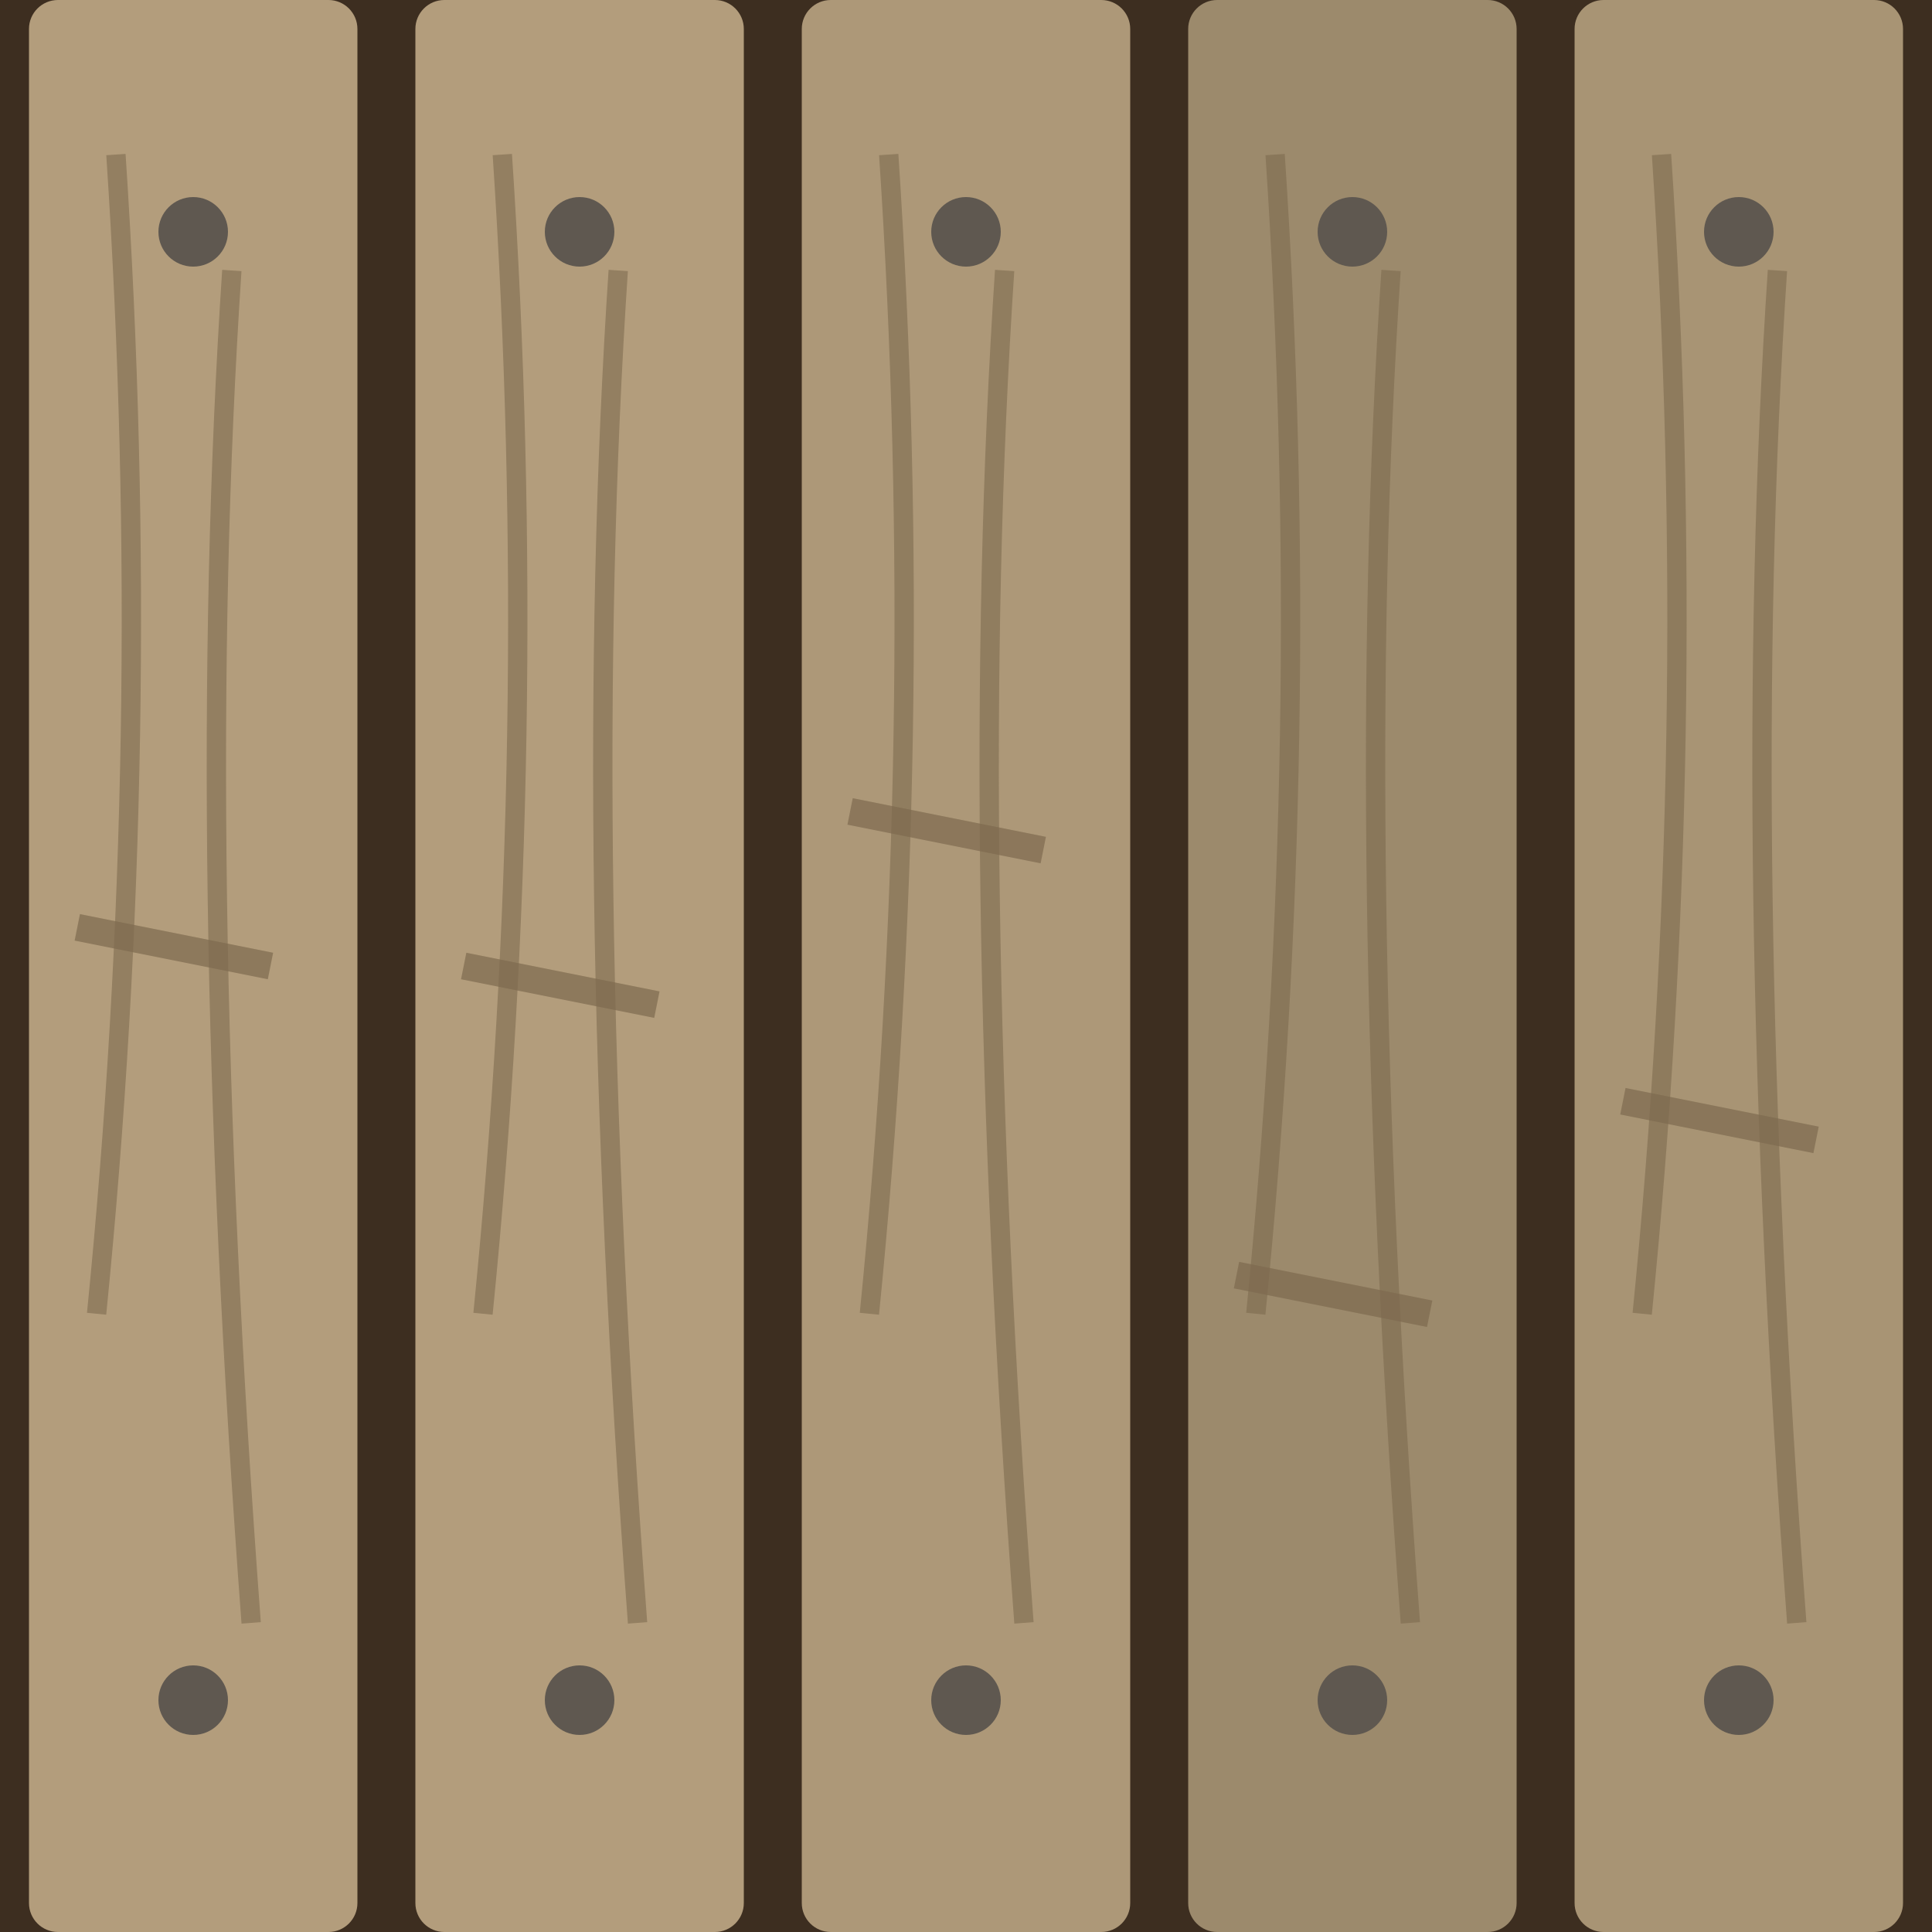
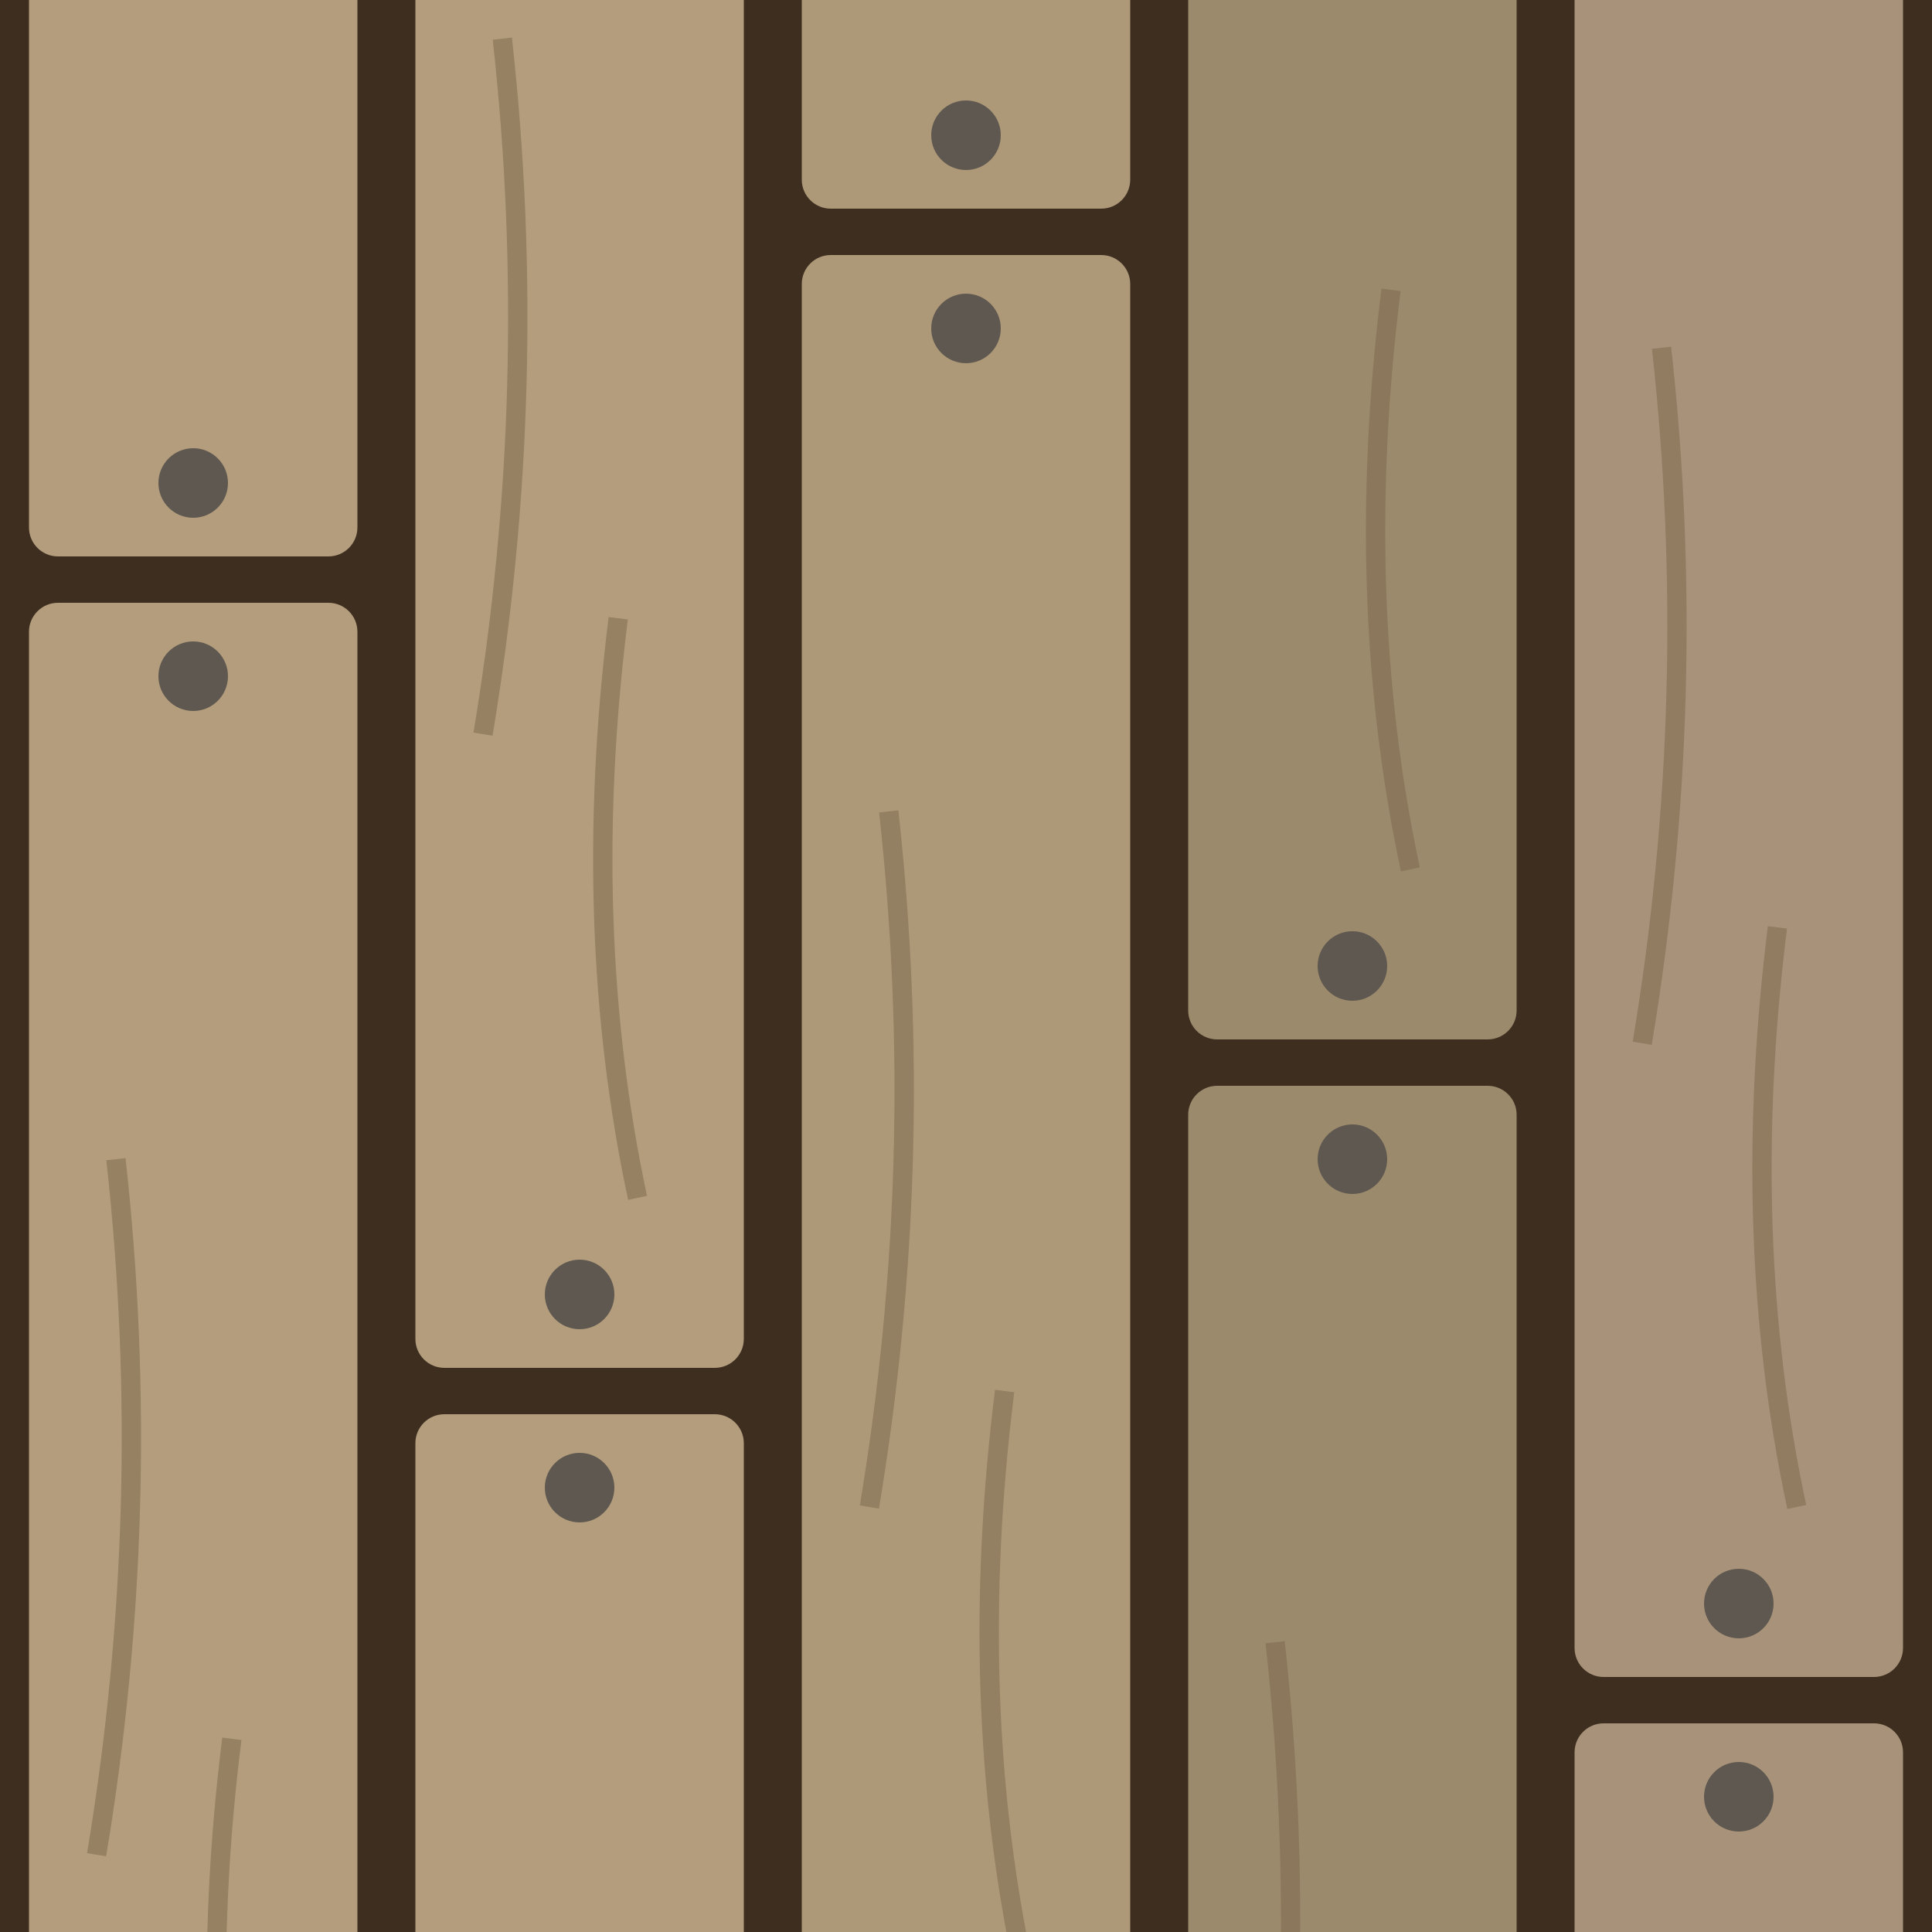
<svg xmlns="http://www.w3.org/2000/svg" width="100" height="100" viewBox="0 0 100 100">
  <rect width="100" height="100" fill="#3d2e20" />
-   <rect x="1.5" y="0" width="17" height="100" rx="1.5" fill="#b39d7c" />
-   <path d="M6,8 q2,30 -1,60 M12,14 q-2,30 1,70" fill="none" stroke="#7d6a4e" stroke-width="1" opacity=".6" />
-   <circle cx="10" cy="12" r="1.8" fill="#5f5850" />
-   <circle cx="10" cy="88" r="1.8" fill="#5f5850" />
-   <path d="M4,48 l10,2" stroke="#7d6a4e" stroke-width="1.4" opacity=".7" />
-   <rect x="21.5" y="0" width="17" height="100" rx="1.5" fill="#b39d7c" />
-   <path d="M26,8 q2,30 -1,60 M32,14 q-2,30 1,70" fill="none" stroke="#7d6a4e" stroke-width="1" opacity=".6" />
-   <circle cx="30" cy="12" r="1.8" fill="#5f5850" />
-   <circle cx="30" cy="88" r="1.8" fill="#5f5850" />
-   <path d="M24,50 l10,2" stroke="#7d6a4e" stroke-width="1.4" opacity=".7" />
-   <rect x="41.5" y="0" width="17" height="100" rx="1.5" fill="#ad9878" />
-   <path d="M46,8 q2,30 -1,60 M52,14 q-2,30 1,70" fill="none" stroke="#7d6a4e" stroke-width="1" opacity=".6" />
-   <circle cx="50" cy="12" r="1.8" fill="#5f5850" />
-   <circle cx="50" cy="88" r="1.8" fill="#5f5850" />
-   <path d="M44,42 l10,2" stroke="#7d6a4e" stroke-width="1.4" opacity=".7" />
-   <rect x="61.5" y="0" width="17" height="100" rx="1.5" fill="#9c8a6c" />
-   <path d="M66,8 q2,30 -1,60 M72,14 q-2,30 1,70" fill="none" stroke="#7d6a4e" stroke-width="1" opacity=".6" />
-   <circle cx="70" cy="12" r="1.8" fill="#5f5850" />
-   <circle cx="70" cy="88" r="1.8" fill="#5f5850" />
-   <path d="M64,66 l10,2" stroke="#7d6a4e" stroke-width="1.4" opacity=".7" />
-   <rect x="81.5" y="0" width="17" height="100" rx="1.5" fill="#a89474" />
-   <path d="M86,8 q2,30 -1,60 M92,14 q-2,30 1,70" fill="none" stroke="#7d6a4e" stroke-width="1" opacity=".6" />
-   <circle cx="90" cy="12" r="1.8" fill="#5f5850" />
-   <circle cx="90" cy="88" r="1.8" fill="#5f5850" />
-   <path d="M84,57 l10,2" stroke="#7d6a4e" stroke-width="1.4" opacity=".7" />
+   <rect x="1.5" y="-4" width="17" height="32.8" rx="1.5" fill="#b39d7c" />
+   <rect x="1.5" y="31.2" width="17" height="72.8" rx="1.5" fill="#b39d7c" />
+   <path d="M6.0,60 q2,18 -1,36 M12.0,90 q-2,16 1,30" fill="none" stroke="#7d6a4e" stroke-width="1" opacity=".55" />
+   <circle cx="10.0" cy="25" r="1.8" fill="#5f5850" />
+   <circle cx="10.0" cy="35" r="1.8" fill="#5f5850" />
+   <rect x="21.5" y="-4" width="17" height="74.8" rx="1.5" fill="#b39d7c" />
+   <rect x="21.5" y="73.2" width="17" height="30.8" rx="1.5" fill="#b39d7c" />
+   <path d="M26.0,2 q2,18 -1,36 M32.0,32 q-2,16 1,30" fill="none" stroke="#7d6a4e" stroke-width="1" opacity=".55" />
+   <circle cx="30.0" cy="67" r="1.8" fill="#5f5850" />
+   <circle cx="30.0" cy="77" r="1.8" fill="#5f5850" />
+   <rect x="41.5" y="-4" width="17" height="14.8" rx="1.5" fill="#ad9878" />
+   <rect x="41.5" y="13.2" width="17" height="90.8" rx="1.5" fill="#ad9878" />
+   <path d="M46.0,42 q2,18 -1,36 M52.0,72 q-2,16 1,30" fill="none" stroke="#7d6a4e" stroke-width="1" opacity=".55" />
+   <circle cx="50.0" cy="7" r="1.8" fill="#5f5850" />
+   <circle cx="50.0" cy="17" r="1.8" fill="#5f5850" />
+   <rect x="61.5" y="-4" width="17" height="57.8" rx="1.5" fill="#9c8a6c" />
+   <rect x="61.5" y="56.2" width="17" height="47.8" rx="1.5" fill="#9c8a6c" />
+   <path d="M66.0,85 q2,18 -1,36 M72.0,15 q-2,16 1,30" fill="none" stroke="#7d6a4e" stroke-width="1" opacity=".55" />
+   <circle cx="70.0" cy="50" r="1.8" fill="#5f5850" />
+   <circle cx="70.0" cy="60" r="1.8" fill="#5f5850" />
+   <rect x="81.5" y="-4" width="17" height="90.8" rx="1.5" fill="#a8937a" />
+   <rect x="81.5" y="89.2" width="17" height="14.8" rx="1.5" fill="#a8937a" />
+   <path d="M86.0,18 q2,18 -1,36 M92.0,48 q-2,16 1,30" fill="none" stroke="#7d6a4e" stroke-width="1" opacity=".55" />
+   <circle cx="90.0" cy="83" r="1.8" fill="#5f5850" />
+   <circle cx="90.0" cy="93" r="1.8" fill="#5f5850" />
</svg>
